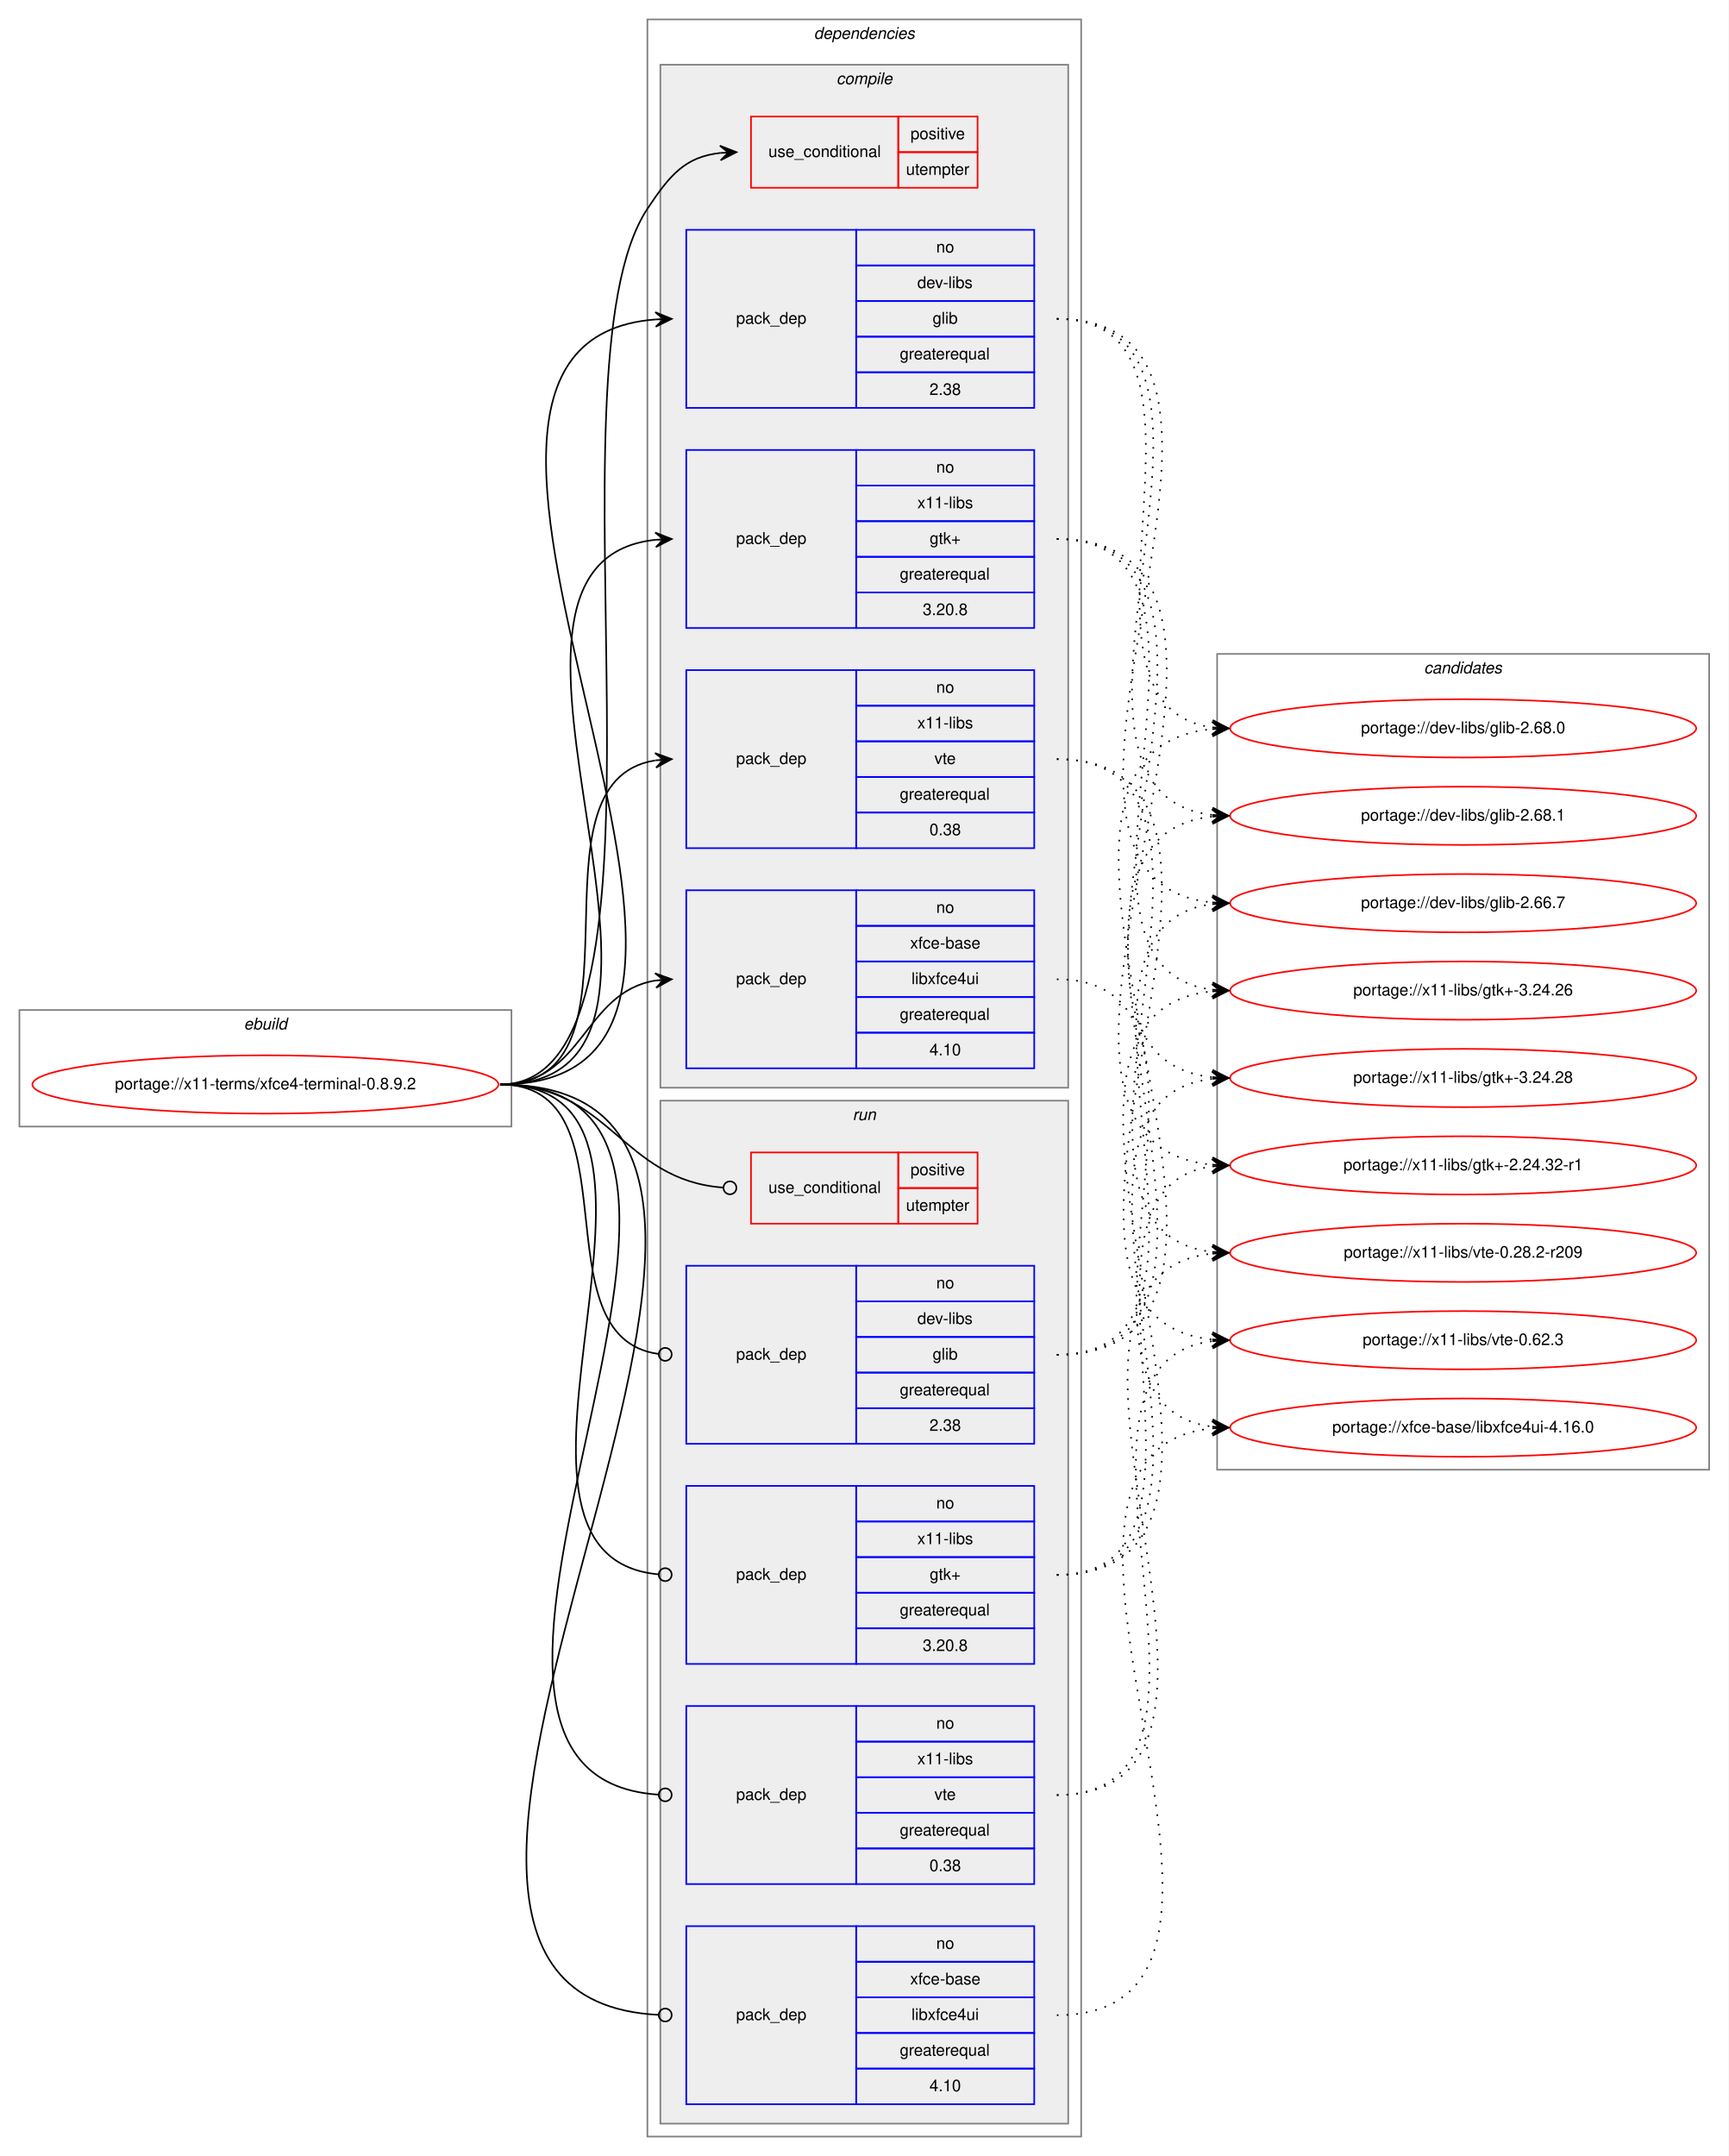
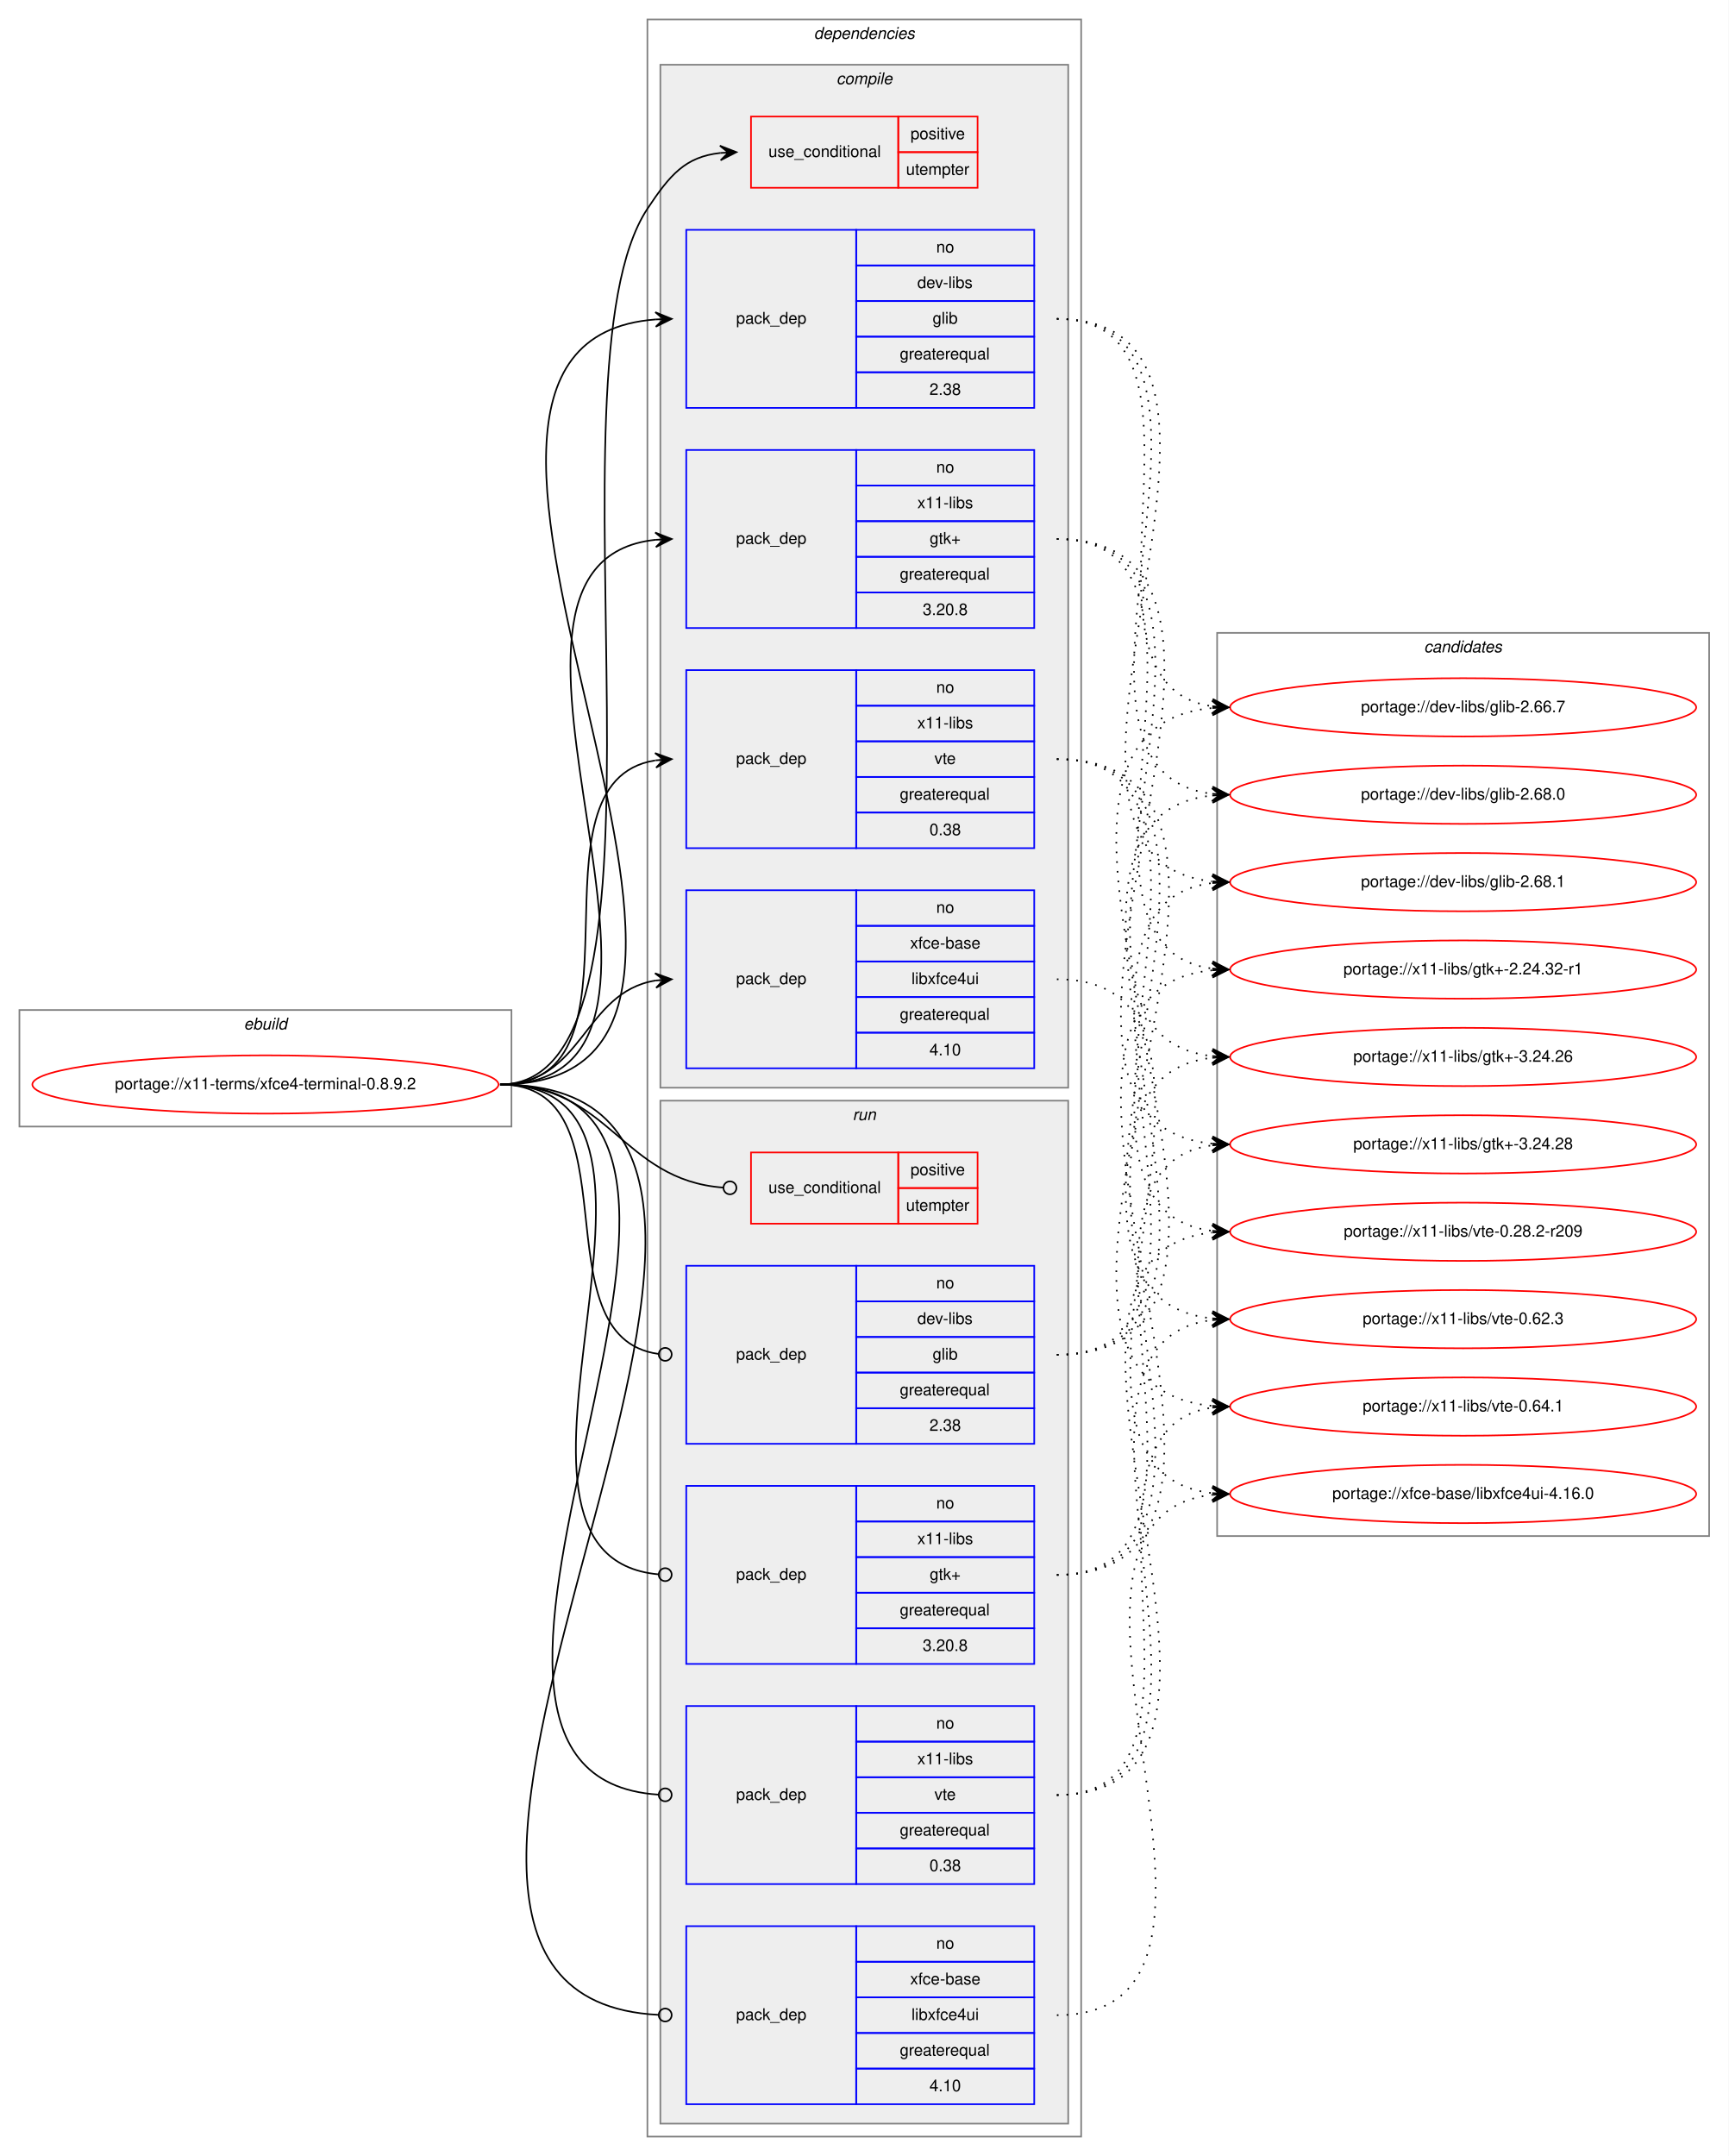
<svg xmlns="http://www.w3.org/2000/svg" xmlns:xlink="http://www.w3.org/1999/xlink" width="1068pt" height="1332pt" viewBox="0.00 0.00 1068.00 1332.00">
  <g id="graph0" class="graph" transform="scale(1 1) rotate(0) translate(4 1328)">
    <polygon fill="white" stroke="transparent" points="-4,4 -4,-1328 1064,-1328 1064,4 -4,4" />
    <g id="clust1" class="cluster">
      <polygon fill="none" stroke="gray" points="8,-632 8,-704 312,-704 312,-632 8,-632" />
      <text text-anchor="start" x="146.66" y="-692" font-family="Helvetica,sans-Serif" font-style="italic" font-size="10.00">ebuild</text>
    </g>
    <g id="clust2" class="cluster">
      <polygon fill="none" stroke="gray" points="396,-8 396,-1316 664,-1316 664,-8 396,-8" />
      <text text-anchor="start" x="498.88" y="-1304" font-family="Helvetica,sans-Serif" font-style="italic" font-size="10.00">dependencies</text>
    </g>
    <g id="clust3" class="cluster">
      <polygon fill="#eeeeee" stroke="gray" points="404,-656 404,-1288 656,-1288 656,-656 404,-656" />
      <text text-anchor="start" x="512.78" y="-1276" font-family="Helvetica,sans-Serif" font-style="italic" font-size="10.00">compile</text>
    </g>
    <g id="clust10" class="cluster">
      <polygon fill="#eeeeee" stroke="gray" points="404,-16 404,-648 656,-648 656,-16 404,-16" />
      <text text-anchor="start" x="522.78" y="-636" font-family="Helvetica,sans-Serif" font-style="italic" font-size="10.00">run</text>
    </g>
    <g id="clust16" class="cluster">
-       <polygon fill="none" stroke="gray" points="748,-420 748,-924 1052,-924 1052,-420 748,-420" />
-       <text text-anchor="start" x="875.82" y="-912" font-family="Helvetica,sans-Serif" font-style="italic" font-size="10.00">candidates</text>
+       <polygon fill="none" stroke="gray" points="748,-379 748,-937 1052,-937 1052,-379 748,-379" />
+       <text text-anchor="start" x="875.82" y="-925" font-family="Helvetica,sans-Serif" font-style="italic" font-size="10.00">candidates</text>
    </g>
    <g id="node1" class="node">
      <g id="a_node1">
        <a xlink:href="../x11-terms/xfce4-terminal-0.8.9.2.svg" xlink:title="portage://x11-terms/xfce4-terminal-0.8.9.2">
          <ellipse fill="none" stroke="red" cx="160" cy="-658" rx="144" ry="18" />
          <text text-anchor="middle" x="160" y="-655" font-family="Helvetica,sans-Serif" font-size="10.00">portage://x11-terms/xfce4-terminal-0.8.9.2</text>
        </a>
      </g>
    </g>
    <g id="node2" class="node">
      <polygon fill="none" stroke="red" points="460,-1212 460,-1256 551,-1256 551,-1212 460,-1212" />
      <text text-anchor="start" x="470.77" y="-1231" font-family="Helvetica,sans-Serif" font-size="10.00">use_conditional</text>
      <polygon fill="none" stroke="red" points="551,-1234 551,-1256 600,-1256 600,-1234 551,-1234" />
      <text text-anchor="start" x="558.55" y="-1242" font-family="Helvetica,sans-Serif" font-size="10.00">positive</text>
      <polygon fill="none" stroke="red" points="551,-1212 551,-1234 600,-1234 600,-1212 551,-1212" />
      <text text-anchor="start" x="555.77" y="-1220" font-family="Helvetica,sans-Serif" font-size="10.00">utempter</text>
    </g>
    <g id="edge1" class="edge">
      <path fill="none" stroke="black" d="M305,-658C426.91,-658 328.64,-1097.39 396,-1199 410.01,-1220.13 419.43,-1231.08 440.97,-1233.49" />
      <polygon fill="black" stroke="black" points="451,-1234 440.78,-1237.98 446.01,-1233.74 441.01,-1233.49 441.01,-1233.49 441.01,-1233.49 446.01,-1233.74 441.24,-1228.99 451,-1234 451,-1234" />
    </g>
    <g id="node3" class="node">
      <polygon fill="none" stroke="blue" points="420,-1076 420,-1186 525,-1186 525,-1076 420,-1076" />
      <text text-anchor="start" x="450.82" y="-1128" font-family="Helvetica,sans-Serif" font-size="10.00">pack_dep</text>
      <polygon fill="none" stroke="blue" points="525,-1164 525,-1186 635,-1186 635,-1164 525,-1164" />
      <text text-anchor="start" x="574.44" y="-1172" font-family="Helvetica,sans-Serif" font-size="10.00">no</text>
      <polygon fill="none" stroke="blue" points="525,-1142 525,-1164 635,-1164 635,-1142 525,-1142" />
      <text text-anchor="start" x="562.78" y="-1150" font-family="Helvetica,sans-Serif" font-size="10.00">dev-libs</text>
      <polygon fill="none" stroke="blue" points="525,-1120 525,-1142 635,-1142 635,-1120 525,-1120" />
      <text text-anchor="start" x="572.22" y="-1128" font-family="Helvetica,sans-Serif" font-size="10.00">glib</text>
      <polygon fill="none" stroke="blue" points="525,-1098 525,-1120 635,-1120 635,-1098 525,-1098" />
      <text text-anchor="start" x="551.94" y="-1106" font-family="Helvetica,sans-Serif" font-size="10.00">greaterequal</text>
      <polygon fill="none" stroke="blue" points="525,-1076 525,-1098 635,-1098 635,-1076 525,-1076" />
      <text text-anchor="start" x="570.27" y="-1084" font-family="Helvetica,sans-Serif" font-size="10.00">2.38</text>
    </g>
    <g id="edge2" class="edge">
      <path fill="none" stroke="black" d="M305,-658C516.97,-658 205.89,-1115.88 401,-1130.64" />
      <polygon fill="black" stroke="black" points="411,-1131 400.84,-1135.13 406,-1130.82 401.01,-1130.64 401.01,-1130.64 401.01,-1130.64 406,-1130.82 401.17,-1126.14 411,-1131 411,-1131" />
    </g>
    <g id="node4" class="node">
      <polygon fill="none" stroke="blue" points="420,-940 420,-1050 525,-1050 525,-940 420,-940" />
      <text text-anchor="start" x="450.82" y="-992" font-family="Helvetica,sans-Serif" font-size="10.00">pack_dep</text>
      <polygon fill="none" stroke="blue" points="525,-1028 525,-1050 635,-1050 635,-1028 525,-1028" />
      <text text-anchor="start" x="574.44" y="-1036" font-family="Helvetica,sans-Serif" font-size="10.00">no</text>
      <polygon fill="none" stroke="blue" points="525,-1006 525,-1028 635,-1028 635,-1006 525,-1006" />
      <text text-anchor="start" x="562.78" y="-1014" font-family="Helvetica,sans-Serif" font-size="10.00">x11-libs</text>
      <polygon fill="none" stroke="blue" points="525,-984 525,-1006 635,-1006 635,-984 525,-984" />
      <text text-anchor="start" x="570.41" y="-992" font-family="Helvetica,sans-Serif" font-size="10.00">gtk+</text>
      <polygon fill="none" stroke="blue" points="525,-962 525,-984 635,-984 635,-962 525,-962" />
      <text text-anchor="start" x="551.94" y="-970" font-family="Helvetica,sans-Serif" font-size="10.00">greaterequal</text>
      <polygon fill="none" stroke="blue" points="525,-940 525,-962 635,-962 635,-940 525,-940" />
      <text text-anchor="start" x="566.1" y="-948" font-family="Helvetica,sans-Serif" font-size="10.00">3.20.8</text>
    </g>
    <g id="edge3" class="edge">
      <path fill="none" stroke="black" d="M305,-658C458.49,-658 263.15,-980.03 400.96,-994.5" />
      <polygon fill="black" stroke="black" points="411,-995 400.79,-998.99 406.01,-994.75 401.01,-994.5 401.01,-994.5 401.01,-994.5 406.01,-994.75 401.24,-990.01 411,-995 411,-995" />
    </g>
    <g id="node5" class="node">
      <polygon fill="none" stroke="blue" points="420,-804 420,-914 525,-914 525,-804 420,-804" />
      <text text-anchor="start" x="450.82" y="-856" font-family="Helvetica,sans-Serif" font-size="10.00">pack_dep</text>
      <polygon fill="none" stroke="blue" points="525,-892 525,-914 635,-914 635,-892 525,-892" />
      <text text-anchor="start" x="574.44" y="-900" font-family="Helvetica,sans-Serif" font-size="10.00">no</text>
      <polygon fill="none" stroke="blue" points="525,-870 525,-892 635,-892 635,-870 525,-870" />
      <text text-anchor="start" x="562.78" y="-878" font-family="Helvetica,sans-Serif" font-size="10.00">x11-libs</text>
      <polygon fill="none" stroke="blue" points="525,-848 525,-870 635,-870 635,-848 525,-848" />
      <text text-anchor="start" x="573.33" y="-856" font-family="Helvetica,sans-Serif" font-size="10.00">vte</text>
      <polygon fill="none" stroke="blue" points="525,-826 525,-848 635,-848 635,-826 525,-826" />
      <text text-anchor="start" x="551.94" y="-834" font-family="Helvetica,sans-Serif" font-size="10.00">greaterequal</text>
      <polygon fill="none" stroke="blue" points="525,-804 525,-826 635,-826 635,-804 525,-804" />
      <text text-anchor="start" x="570.27" y="-812" font-family="Helvetica,sans-Serif" font-size="10.00">0.38</text>
    </g>
    <g id="edge4" class="edge">
      <path fill="none" stroke="black" d="M305,-658C402.35,-658 316.68,-844.74 400.81,-858.23" />
      <polygon fill="black" stroke="black" points="411,-859 400.69,-862.74 406.01,-858.62 401.03,-858.25 401.03,-858.25 401.03,-858.25 406.01,-858.62 401.37,-853.76 411,-859 411,-859" />
    </g>
    <g id="node6" class="node">
      <polygon fill="none" stroke="blue" points="420,-668 420,-778 525,-778 525,-668 420,-668" />
      <text text-anchor="start" x="450.82" y="-720" font-family="Helvetica,sans-Serif" font-size="10.00">pack_dep</text>
      <polygon fill="none" stroke="blue" points="525,-756 525,-778 635,-778 635,-756 525,-756" />
      <text text-anchor="start" x="574.44" y="-764" font-family="Helvetica,sans-Serif" font-size="10.00">no</text>
      <polygon fill="none" stroke="blue" points="525,-734 525,-756 635,-756 635,-734 525,-734" />
      <text text-anchor="start" x="558.33" y="-742" font-family="Helvetica,sans-Serif" font-size="10.00">xfce-base</text>
      <polygon fill="none" stroke="blue" points="525,-712 525,-734 635,-734 635,-712 525,-712" />
      <text text-anchor="start" x="559.16" y="-720" font-family="Helvetica,sans-Serif" font-size="10.00">libxfce4ui</text>
      <polygon fill="none" stroke="blue" points="525,-690 525,-712 635,-712 635,-690 525,-690" />
      <text text-anchor="start" x="551.94" y="-698" font-family="Helvetica,sans-Serif" font-size="10.00">greaterequal</text>
      <polygon fill="none" stroke="blue" points="525,-668 525,-690 635,-690 635,-668 525,-668" />
      <text text-anchor="start" x="570.27" y="-676" font-family="Helvetica,sans-Serif" font-size="10.00">4.10</text>
    </g>
    <g id="edge5" class="edge">
      <path fill="none" stroke="black" d="M305,-658C356.7,-658 356.07,-714.89 401.03,-722.22" />
      <polygon fill="black" stroke="black" points="411,-723 400.68,-726.71 406.02,-722.61 401.03,-722.22 401.03,-722.22 401.03,-722.22 406.02,-722.61 401.38,-717.74 411,-723 411,-723" />
    </g>
    <g id="node7" class="node">
      <polygon fill="none" stroke="red" points="460,-572 460,-616 551,-616 551,-572 460,-572" />
      <text text-anchor="start" x="470.77" y="-591" font-family="Helvetica,sans-Serif" font-size="10.00">use_conditional</text>
      <polygon fill="none" stroke="red" points="551,-594 551,-616 600,-616 600,-594 551,-594" />
      <text text-anchor="start" x="558.55" y="-602" font-family="Helvetica,sans-Serif" font-size="10.00">positive</text>
      <polygon fill="none" stroke="red" points="551,-572 551,-594 600,-594 600,-572 551,-572" />
      <text text-anchor="start" x="555.77" y="-580" font-family="Helvetica,sans-Serif" font-size="10.00">utempter</text>
    </g>
    <g id="edge6" class="edge">
      <path fill="none" stroke="black" d="M305,-658C373.08,-658 379.71,-598.9 442.99,-594.29" />
      <ellipse fill="none" stroke="black" cx="447" cy="-594.14" rx="4" ry="4" />
    </g>
    <g id="node8" class="node">
      <polygon fill="none" stroke="blue" points="420,-436 420,-546 525,-546 525,-436 420,-436" />
      <text text-anchor="start" x="450.82" y="-488" font-family="Helvetica,sans-Serif" font-size="10.00">pack_dep</text>
      <polygon fill="none" stroke="blue" points="525,-524 525,-546 635,-546 635,-524 525,-524" />
      <text text-anchor="start" x="574.44" y="-532" font-family="Helvetica,sans-Serif" font-size="10.00">no</text>
      <polygon fill="none" stroke="blue" points="525,-502 525,-524 635,-524 635,-502 525,-502" />
      <text text-anchor="start" x="562.78" y="-510" font-family="Helvetica,sans-Serif" font-size="10.00">dev-libs</text>
      <polygon fill="none" stroke="blue" points="525,-480 525,-502 635,-502 635,-480 525,-480" />
      <text text-anchor="start" x="572.22" y="-488" font-family="Helvetica,sans-Serif" font-size="10.00">glib</text>
      <polygon fill="none" stroke="blue" points="525,-458 525,-480 635,-480 635,-458 525,-458" />
      <text text-anchor="start" x="551.94" y="-466" font-family="Helvetica,sans-Serif" font-size="10.00">greaterequal</text>
      <polygon fill="none" stroke="blue" points="525,-436 525,-458 635,-458 635,-436 525,-436" />
      <text text-anchor="start" x="570.27" y="-444" font-family="Helvetica,sans-Serif" font-size="10.00">2.38</text>
    </g>
    <g id="edge7" class="edge">
      <path fill="none" stroke="black" d="M305,-658C389.99,-658 327.55,-501.91 402.75,-491.54" />
      <ellipse fill="none" stroke="black" cx="407.01" cy="-491.26" rx="4" ry="4" />
    </g>
    <g id="node9" class="node">
      <polygon fill="none" stroke="blue" points="420,-300 420,-410 525,-410 525,-300 420,-300" />
      <text text-anchor="start" x="450.82" y="-352" font-family="Helvetica,sans-Serif" font-size="10.00">pack_dep</text>
      <polygon fill="none" stroke="blue" points="525,-388 525,-410 635,-410 635,-388 525,-388" />
      <text text-anchor="start" x="574.44" y="-396" font-family="Helvetica,sans-Serif" font-size="10.00">no</text>
      <polygon fill="none" stroke="blue" points="525,-366 525,-388 635,-388 635,-366 525,-366" />
      <text text-anchor="start" x="562.78" y="-374" font-family="Helvetica,sans-Serif" font-size="10.00">x11-libs</text>
      <polygon fill="none" stroke="blue" points="525,-344 525,-366 635,-366 635,-344 525,-344" />
      <text text-anchor="start" x="570.41" y="-352" font-family="Helvetica,sans-Serif" font-size="10.00">gtk+</text>
      <polygon fill="none" stroke="blue" points="525,-322 525,-344 635,-344 635,-322 525,-322" />
      <text text-anchor="start" x="551.94" y="-330" font-family="Helvetica,sans-Serif" font-size="10.00">greaterequal</text>
      <polygon fill="none" stroke="blue" points="525,-300 525,-322 635,-322 635,-300 525,-300" />
      <text text-anchor="start" x="566.1" y="-308" font-family="Helvetica,sans-Serif" font-size="10.00">3.20.8</text>
    </g>
    <g id="edge8" class="edge">
      <path fill="none" stroke="black" d="M305,-658C444.88,-658 275.21,-366.72 403,-355.34" />
      <ellipse fill="none" stroke="black" cx="407" cy="-355.17" rx="4" ry="4" />
    </g>
    <g id="node10" class="node">
      <polygon fill="none" stroke="blue" points="420,-164 420,-274 525,-274 525,-164 420,-164" />
      <text text-anchor="start" x="450.82" y="-216" font-family="Helvetica,sans-Serif" font-size="10.00">pack_dep</text>
      <polygon fill="none" stroke="blue" points="525,-252 525,-274 635,-274 635,-252 525,-252" />
      <text text-anchor="start" x="574.44" y="-260" font-family="Helvetica,sans-Serif" font-size="10.00">no</text>
      <polygon fill="none" stroke="blue" points="525,-230 525,-252 635,-252 635,-230 525,-230" />
      <text text-anchor="start" x="562.78" y="-238" font-family="Helvetica,sans-Serif" font-size="10.00">x11-libs</text>
      <polygon fill="none" stroke="blue" points="525,-208 525,-230 635,-230 635,-208 525,-208" />
      <text text-anchor="start" x="573.33" y="-216" font-family="Helvetica,sans-Serif" font-size="10.00">vte</text>
      <polygon fill="none" stroke="blue" points="525,-186 525,-208 635,-208 635,-186 525,-186" />
      <text text-anchor="start" x="551.94" y="-194" font-family="Helvetica,sans-Serif" font-size="10.00">greaterequal</text>
      <polygon fill="none" stroke="blue" points="525,-164 525,-186 635,-186 635,-164 525,-164" />
      <text text-anchor="start" x="570.27" y="-172" font-family="Helvetica,sans-Serif" font-size="10.00">0.38</text>
    </g>
    <g id="edge9" class="edge">
      <path fill="none" stroke="black" d="M305,-658C502.88,-658 218.55,-231.34 402.77,-219.26" />
      <ellipse fill="none" stroke="black" cx="407" cy="-219.13" rx="4" ry="4" />
    </g>
    <g id="node11" class="node">
      <polygon fill="none" stroke="blue" points="420,-28 420,-138 525,-138 525,-28 420,-28" />
      <text text-anchor="start" x="450.82" y="-80" font-family="Helvetica,sans-Serif" font-size="10.00">pack_dep</text>
      <polygon fill="none" stroke="blue" points="525,-116 525,-138 635,-138 635,-116 525,-116" />
      <text text-anchor="start" x="574.44" y="-124" font-family="Helvetica,sans-Serif" font-size="10.00">no</text>
      <polygon fill="none" stroke="blue" points="525,-94 525,-116 635,-116 635,-94 525,-94" />
      <text text-anchor="start" x="558.33" y="-102" font-family="Helvetica,sans-Serif" font-size="10.00">xfce-base</text>
      <polygon fill="none" stroke="blue" points="525,-72 525,-94 635,-94 635,-72 525,-72" />
      <text text-anchor="start" x="559.16" y="-80" font-family="Helvetica,sans-Serif" font-size="10.00">libxfce4ui</text>
      <polygon fill="none" stroke="blue" points="525,-50 525,-72 635,-72 635,-50 525,-50" />
      <text text-anchor="start" x="551.94" y="-58" font-family="Helvetica,sans-Serif" font-size="10.00">greaterequal</text>
      <polygon fill="none" stroke="blue" points="525,-28 525,-50 635,-50 635,-28 525,-28" />
      <text text-anchor="start" x="570.27" y="-36" font-family="Helvetica,sans-Serif" font-size="10.00">4.10</text>
    </g>
    <g id="edge10" class="edge">
      <path fill="none" stroke="black" d="M305,-658C562.07,-658 159.95,-95.29 402.86,-83.2" />
      <ellipse fill="none" stroke="black" cx="407" cy="-83.1" rx="4" ry="4" />
    </g>
    <g id="node12" class="node">
      <g id="a_node12">
        <a xlink:href="../dev-libs/glib-2.66.7.svg" xlink:title="portage://dev-libs/glib-2.66.7">
-           <ellipse fill="none" stroke="red" cx="900" cy="-770" rx="144" ry="18" />
-           <text text-anchor="middle" x="900" y="-767" font-family="Helvetica,sans-Serif" font-size="10.00">portage://dev-libs/glib-2.66.7</text>
+           <ellipse fill="none" stroke="red" cx="900" cy="-891" rx="144" ry="18" />
+           <text text-anchor="middle" x="900" y="-888" font-family="Helvetica,sans-Serif" font-size="10.00">portage://dev-libs/glib-2.66.7</text>
        </a>
      </g>
    </g>
    <g id="edge11" class="edge">
-       <path fill="none" stroke="black" stroke-dasharray="1,5" d="M649,-1131C812.63,-1131 597.41,-785.35 744.76,-770.49" />
-       <polygon fill="black" stroke="black" points="755,-770 745.23,-774.98 750.01,-770.24 745.01,-770.48 745.01,-770.48 745.01,-770.48 750.01,-770.24 744.8,-765.99 755,-770 755,-770" />
+       <path fill="none" stroke="black" stroke-dasharray="1,5" d="M649,-1131C761.96,-1131 646.11,-905.77 744.77,-891.69" />
+       <polygon fill="black" stroke="black" points="755,-891 745.32,-896.16 750.01,-891.34 745.02,-891.67 745.02,-891.67 745.02,-891.67 750.01,-891.34 744.72,-887.18 755,-891 755,-891" />
    </g>
    <g id="node13" class="node">
      <g id="a_node13">
        <a xlink:href="../dev-libs/glib-2.68.0.svg" xlink:title="portage://dev-libs/glib-2.68.0">
-           <ellipse fill="none" stroke="red" cx="900" cy="-878" rx="144" ry="18" />
-           <text text-anchor="middle" x="900" y="-875" font-family="Helvetica,sans-Serif" font-size="10.00">portage://dev-libs/glib-2.68.0</text>
+           <ellipse fill="none" stroke="red" cx="900" cy="-837" rx="144" ry="18" />
+           <text text-anchor="middle" x="900" y="-834" font-family="Helvetica,sans-Serif" font-size="10.00">portage://dev-libs/glib-2.68.0</text>
        </a>
      </g>
    </g>
    <g id="edge12" class="edge">
-       <path fill="none" stroke="black" stroke-dasharray="1,5" d="M649,-1131C767.34,-1131 640.94,-892.61 744.94,-878.64" />
-       <polygon fill="black" stroke="black" points="755,-878 745.31,-883.12 750.01,-878.32 745.02,-878.63 745.02,-878.63 745.02,-878.63 750.01,-878.32 744.73,-874.14 755,-878 755,-878" />
+       <path fill="none" stroke="black" stroke-dasharray="1,5" d="M649,-1131C784.37,-1131 624.62,-851.74 745.01,-837.56" />
+       <polygon fill="black" stroke="black" points="755,-837 745.27,-842.05 750.01,-837.28 745.02,-837.56 745.02,-837.56 745.02,-837.56 750.01,-837.28 744.76,-833.07 755,-837 755,-837" />
    </g>
    <g id="node14" class="node">
      <g id="a_node14">
        <a xlink:href="../dev-libs/glib-2.68.1.svg" xlink:title="portage://dev-libs/glib-2.68.1">
-           <ellipse fill="none" stroke="red" cx="900" cy="-824" rx="144" ry="18" />
-           <text text-anchor="middle" x="900" y="-821" font-family="Helvetica,sans-Serif" font-size="10.00">portage://dev-libs/glib-2.68.1</text>
+           <ellipse fill="none" stroke="red" cx="900" cy="-783" rx="144" ry="18" />
+           <text text-anchor="middle" x="900" y="-780" font-family="Helvetica,sans-Serif" font-size="10.00">portage://dev-libs/glib-2.68.1</text>
        </a>
      </g>
    </g>
    <g id="edge13" class="edge">
-       <path fill="none" stroke="black" stroke-dasharray="1,5" d="M649,-1131C789.82,-1131 619.38,-838.81 745,-824.54" />
-       <polygon fill="black" stroke="black" points="755,-824 745.26,-829.03 750.01,-824.27 745.01,-824.54 745.01,-824.54 745.01,-824.54 750.01,-824.27 744.77,-820.05 755,-824 755,-824" />
+       <path fill="none" stroke="black" stroke-dasharray="1,5" d="M649,-1131C807.05,-1131 602.89,-798.46 744.67,-783.52" />
+       <polygon fill="black" stroke="black" points="755,-783 745.24,-788 750.01,-783.25 745.01,-783.5 745.01,-783.5 745.01,-783.5 750.01,-783.25 744.79,-779.01 755,-783 755,-783" />
    </g>
    <g id="node15" class="node">
      <g id="a_node15">
        <a xlink:href="../x11-libs/gtk+-2.24.32-r1.svg" xlink:title="portage://x11-libs/gtk+-2.24.32-r1">
-           <ellipse fill="none" stroke="red" cx="900" cy="-608" rx="144" ry="18" />
-           <text text-anchor="middle" x="900" y="-605" font-family="Helvetica,sans-Serif" font-size="10.00">portage://x11-libs/gtk+-2.24.32-r1</text>
+           <ellipse fill="none" stroke="red" cx="900" cy="-729" rx="144" ry="18" />
+           <text text-anchor="middle" x="900" y="-726" font-family="Helvetica,sans-Serif" font-size="10.00">portage://x11-libs/gtk+-2.24.32-r1</text>
        </a>
      </g>
    </g>
    <g id="edge14" class="edge">
-       <path fill="none" stroke="black" stroke-dasharray="1,5" d="M649,-995C823.68,-995 586.77,-623.71 744.56,-608.48" />
-       <polygon fill="black" stroke="black" points="755,-608 745.22,-612.96 750.01,-608.23 745.01,-608.46 745.01,-608.46 745.01,-608.46 750.01,-608.23 744.8,-603.97 755,-608 755,-608" />
+       <path fill="none" stroke="black" stroke-dasharray="1,5" d="M649,-995C772.66,-995 635.93,-743.85 744.84,-729.63" />
+       <polygon fill="black" stroke="black" points="755,-729 745.3,-734.11 750.01,-729.31 745.02,-729.62 745.02,-729.62 745.02,-729.62 750.01,-729.31 744.74,-725.13 755,-729 755,-729" />
    </g>
    <g id="node16" class="node">
      <g id="a_node16">
        <a xlink:href="../x11-libs/gtk+-3.24.26.svg" xlink:title="portage://x11-libs/gtk+-3.24.26">
-           <ellipse fill="none" stroke="red" cx="900" cy="-716" rx="144" ry="18" />
-           <text text-anchor="middle" x="900" y="-713" font-family="Helvetica,sans-Serif" font-size="10.00">portage://x11-libs/gtk+-3.24.26</text>
+           <ellipse fill="none" stroke="red" cx="900" cy="-675" rx="144" ry="18" />
+           <text text-anchor="middle" x="900" y="-672" font-family="Helvetica,sans-Serif" font-size="10.00">portage://x11-libs/gtk+-3.24.26</text>
        </a>
      </g>
    </g>
    <g id="edge15" class="edge">
-       <path fill="none" stroke="black" stroke-dasharray="1,5" d="M649,-995C778.02,-995 630.85,-731.05 744.76,-716.61" />
-       <polygon fill="black" stroke="black" points="755,-716 745.29,-721.09 750.01,-716.3 745.02,-716.6 745.02,-716.6 745.02,-716.6 750.01,-716.3 744.75,-712.11 755,-716 755,-716" />
+       <path fill="none" stroke="black" stroke-dasharray="1,5" d="M649,-995C795.16,-995 614.43,-690.43 744.63,-675.56" />
+       <polygon fill="black" stroke="black" points="755,-675 745.26,-680.04 750.01,-675.27 745.01,-675.54 745.01,-675.54 745.01,-675.54 750.01,-675.27 744.77,-671.05 755,-675 755,-675" />
    </g>
    <g id="node17" class="node">
      <g id="a_node17">
        <a xlink:href="../x11-libs/gtk+-3.24.28.svg" xlink:title="portage://x11-libs/gtk+-3.24.28">
-           <ellipse fill="none" stroke="red" cx="900" cy="-662" rx="144" ry="18" />
-           <text text-anchor="middle" x="900" y="-659" font-family="Helvetica,sans-Serif" font-size="10.00">portage://x11-libs/gtk+-3.24.28</text>
+           <ellipse fill="none" stroke="red" cx="900" cy="-621" rx="144" ry="18" />
+           <text text-anchor="middle" x="900" y="-618" font-family="Helvetica,sans-Serif" font-size="10.00">portage://x11-libs/gtk+-3.24.28</text>
        </a>
      </g>
    </g>
    <g id="edge16" class="edge">
-       <path fill="none" stroke="black" stroke-dasharray="1,5" d="M649,-995C800.68,-995 609.08,-677.43 744.66,-662.54" />
-       <polygon fill="black" stroke="black" points="755,-662 745.25,-667.02 750.01,-662.26 745.01,-662.52 745.01,-662.52 745.01,-662.52 750.01,-662.26 744.78,-658.03 755,-662 755,-662" />
+       <path fill="none" stroke="black" stroke-dasharray="1,5" d="M649,-995C818.23,-995 591.88,-636.18 744.88,-621.47" />
+       <polygon fill="black" stroke="black" points="755,-621 745.22,-625.95 750.01,-621.23 745.01,-621.46 745.01,-621.46 745.01,-621.46 750.01,-621.23 744.8,-616.96 755,-621 755,-621" />
    </g>
    <g id="node18" class="node">
      <g id="a_node18">
        <a xlink:href="../x11-libs/vte-0.28.2-r209.svg" xlink:title="portage://x11-libs/vte-0.28.2-r209">
-           <ellipse fill="none" stroke="red" cx="900" cy="-554" rx="144" ry="18" />
-           <text text-anchor="middle" x="900" y="-551" font-family="Helvetica,sans-Serif" font-size="10.00">portage://x11-libs/vte-0.28.2-r209</text>
+           <ellipse fill="none" stroke="red" cx="900" cy="-567" rx="144" ry="18" />
+           <text text-anchor="middle" x="900" y="-564" font-family="Helvetica,sans-Serif" font-size="10.00">portage://x11-libs/vte-0.28.2-r209</text>
        </a>
      </g>
    </g>
    <g id="edge17" class="edge">
-       <path fill="none" stroke="black" stroke-dasharray="1,5" d="M649,-859C788.86,-859 620.47,-569.29 744.69,-554.58" />
-       <polygon fill="black" stroke="black" points="755,-554 745.27,-559.05 750.01,-554.28 745.02,-554.56 745.02,-554.56 745.02,-554.56 750.01,-554.28 744.76,-550.07 755,-554 755,-554" />
+       <path fill="none" stroke="black" stroke-dasharray="1,5" d="M649,-859C783.42,-859 625.69,-582.2 744.71,-567.6" />
+       <polygon fill="black" stroke="black" points="755,-567 745.28,-572.07 750.01,-567.29 745.02,-567.58 745.02,-567.58 745.02,-567.58 750.01,-567.29 744.76,-563.09 755,-567 755,-567" />
    </g>
    <g id="node19" class="node">
      <g id="a_node19">
        <a xlink:href="../x11-libs/vte-0.62.3.svg" xlink:title="portage://x11-libs/vte-0.62.3">
-           <ellipse fill="none" stroke="red" cx="900" cy="-500" rx="144" ry="18" />
-           <text text-anchor="middle" x="900" y="-497" font-family="Helvetica,sans-Serif" font-size="10.00">portage://x11-libs/vte-0.62.3</text>
+           <ellipse fill="none" stroke="red" cx="900" cy="-513" rx="144" ry="18" />
+           <text text-anchor="middle" x="900" y="-510" font-family="Helvetica,sans-Serif" font-size="10.00">portage://x11-libs/vte-0.62.3</text>
        </a>
      </g>
    </g>
    <g id="edge18" class="edge">
-       <path fill="none" stroke="black" stroke-dasharray="1,5" d="M649,-859C811.79,-859 598.2,-515.26 744.81,-500.49" />
-       <polygon fill="black" stroke="black" points="755,-500 745.23,-504.98 750.01,-500.24 745.01,-500.48 745.01,-500.48 745.01,-500.48 750.01,-500.24 744.8,-495.99 755,-500 755,-500" />
+       <path fill="none" stroke="black" stroke-dasharray="1,5" d="M649,-859C806.22,-859 603.67,-528.37 744.72,-513.52" />
+       <polygon fill="black" stroke="black" points="755,-513 745.24,-518 750.01,-513.25 745.01,-513.5 745.01,-513.5 745.01,-513.5 750.01,-513.25 744.79,-509.01 755,-513 755,-513" />
    </g>
    <g id="node20" class="node">
      <g id="a_node20">
+         <a xlink:href="../x11-libs/vte-0.64.1.svg" xlink:title="portage://x11-libs/vte-0.64.1">
+           <ellipse fill="none" stroke="red" cx="900" cy="-459" rx="144" ry="18" />
+           <text text-anchor="middle" x="900" y="-456" font-family="Helvetica,sans-Serif" font-size="10.00">portage://x11-libs/vte-0.64.1</text>
+         </a>
+       </g>
+     </g>
+     <g id="edge19" class="edge">
+       <path fill="none" stroke="black" stroke-dasharray="1,5" d="M649,-859C829.32,-859 581.14,-474.47 744.73,-459.45" />
+       <polygon fill="black" stroke="black" points="755,-459 745.21,-463.94 750,-459.22 745.01,-459.44 745.01,-459.44 745.01,-459.44 750,-459.22 744.81,-454.94 755,-459 755,-459" />
+     </g>
+     <g id="node21" class="node">
+       <g id="a_node21">
        <a xlink:href="../xfce-base/libxfce4ui-4.16.0.svg" xlink:title="portage://xfce-base/libxfce4ui-4.16.0">
-           <ellipse fill="none" stroke="red" cx="900" cy="-446" rx="144" ry="18" />
-           <text text-anchor="middle" x="900" y="-443" font-family="Helvetica,sans-Serif" font-size="10.00">portage://xfce-base/libxfce4ui-4.16.0</text>
-         </a>
-       </g>
-     </g>
-     <g id="edge19" class="edge">
-       <path fill="none" stroke="black" stroke-dasharray="1,5" d="M649,-723C777.21,-723 631.59,-460.94 744.82,-446.61" />
-       <polygon fill="black" stroke="black" points="755,-446 745.29,-451.09 750.01,-446.3 745.02,-446.6 745.02,-446.6 745.02,-446.6 750.01,-446.3 744.75,-442.11 755,-446 755,-446" />
+           <ellipse fill="none" stroke="red" cx="900" cy="-405" rx="144" ry="18" />
+           <text text-anchor="middle" x="900" y="-402" font-family="Helvetica,sans-Serif" font-size="10.00">portage://xfce-base/libxfce4ui-4.16.0</text>
+         </a>
+       </g>
    </g>
    <g id="edge20" class="edge">
-       <path fill="none" stroke="black" stroke-dasharray="1,5" d="M649,-491C778.02,-491 630.85,-754.95 744.76,-769.39" />
-       <polygon fill="black" stroke="black" points="755,-770 744.75,-773.89 750.01,-769.7 745.02,-769.4 745.02,-769.4 745.02,-769.4 750.01,-769.7 745.29,-764.91 755,-770 755,-770" />
+       <path fill="none" stroke="black" stroke-dasharray="1,5" d="M649,-723C794.34,-723 615.19,-420.34 744.69,-405.56" />
+       <polygon fill="black" stroke="black" points="755,-405 745.26,-410.04 750.01,-405.27 745.01,-405.54 745.01,-405.54 745.01,-405.54 750.01,-405.27 744.77,-401.05 755,-405 755,-405" />
    </g>
    <g id="edge21" class="edge">
-       <path fill="none" stroke="black" stroke-dasharray="1,5" d="M649,-491C823.68,-491 586.77,-862.29 744.56,-877.52" />
-       <polygon fill="black" stroke="black" points="755,-878 744.8,-882.03 750.01,-877.77 745.01,-877.54 745.01,-877.54 745.01,-877.54 750.01,-877.77 745.22,-873.04 755,-878 755,-878" />
+       <path fill="none" stroke="black" stroke-dasharray="1,5" d="M649,-491C829.32,-491 581.14,-875.53 744.73,-890.55" />
+       <polygon fill="black" stroke="black" points="755,-891 744.81,-895.06 750,-890.78 745.01,-890.56 745.01,-890.56 745.01,-890.56 750,-890.78 745.21,-886.06 755,-891 755,-891" />
    </g>
    <g id="edge22" class="edge">
-       <path fill="none" stroke="black" stroke-dasharray="1,5" d="M649,-491C800.68,-491 609.08,-808.57 744.66,-823.46" />
-       <polygon fill="black" stroke="black" points="755,-824 744.78,-827.97 750.01,-823.74 745.01,-823.48 745.01,-823.48 745.01,-823.48 750.01,-823.74 745.25,-818.98 755,-824 755,-824" />
+       <path fill="none" stroke="black" stroke-dasharray="1,5" d="M649,-491C806.22,-491 603.67,-821.63 744.72,-836.48" />
+       <polygon fill="black" stroke="black" points="755,-837 744.79,-840.99 750.01,-836.75 745.01,-836.5 745.01,-836.5 745.01,-836.5 750.01,-836.75 745.24,-832 755,-837 755,-837" />
    </g>
    <g id="edge23" class="edge">
-       <path fill="none" stroke="black" stroke-dasharray="1,5" d="M649,-355C767.34,-355 640.94,-593.39 744.94,-607.36" />
-       <polygon fill="black" stroke="black" points="755,-608 744.73,-611.86 750.01,-607.68 745.02,-607.37 745.02,-607.37 745.02,-607.37 750.01,-607.68 745.31,-602.88 755,-608 755,-608" />
+       <path fill="none" stroke="black" stroke-dasharray="1,5" d="M649,-491C783.42,-491 625.69,-767.8 744.71,-782.4" />
+       <polygon fill="black" stroke="black" points="755,-783 744.76,-786.91 750.01,-782.71 745.02,-782.42 745.02,-782.42 745.02,-782.42 750.01,-782.71 745.28,-777.93 755,-783 755,-783" />
    </g>
    <g id="edge24" class="edge">
-       <path fill="none" stroke="black" stroke-dasharray="1,5" d="M649,-355C812.63,-355 597.41,-700.65 744.76,-715.51" />
-       <polygon fill="black" stroke="black" points="755,-716 744.8,-720.01 750.01,-715.76 745.01,-715.52 745.01,-715.52 745.01,-715.52 750.01,-715.76 745.23,-711.02 755,-716 755,-716" />
+       <path fill="none" stroke="black" stroke-dasharray="1,5" d="M649,-355C818.23,-355 591.88,-713.82 744.88,-728.53" />
+       <polygon fill="black" stroke="black" points="755,-729 744.8,-733.04 750.01,-728.77 745.01,-728.54 745.01,-728.54 745.01,-728.54 750.01,-728.77 745.22,-724.05 755,-729 755,-729" />
    </g>
    <g id="edge25" class="edge">
-       <path fill="none" stroke="black" stroke-dasharray="1,5" d="M649,-355C789.82,-355 619.38,-647.19 745,-661.46" />
-       <polygon fill="black" stroke="black" points="755,-662 744.77,-665.95 750.01,-661.73 745.01,-661.46 745.01,-661.46 745.01,-661.46 750.01,-661.73 745.26,-656.97 755,-662 755,-662" />
+       <path fill="none" stroke="black" stroke-dasharray="1,5" d="M649,-355C795.16,-355 614.43,-659.57 744.63,-674.44" />
+       <polygon fill="black" stroke="black" points="755,-675 744.77,-678.95 750.01,-674.73 745.01,-674.46 745.01,-674.46 745.01,-674.46 750.01,-674.73 745.26,-669.96 755,-675 755,-675" />
    </g>
    <g id="edge26" class="edge">
-       <path fill="none" stroke="black" stroke-dasharray="1,5" d="M649,-219C801.5,-219 608.31,-538.48 744.61,-553.46" />
-       <polygon fill="black" stroke="black" points="755,-554 744.78,-557.97 750.01,-553.74 745.01,-553.48 745.01,-553.48 745.01,-553.48 750.01,-553.74 745.25,-548.98 755,-554 755,-554" />
+       <path fill="none" stroke="black" stroke-dasharray="1,5" d="M649,-355C772.66,-355 635.93,-606.15 744.84,-620.37" />
+       <polygon fill="black" stroke="black" points="755,-621 744.74,-624.87 750.01,-620.69 745.02,-620.38 745.02,-620.38 745.02,-620.38 750.01,-620.69 745.3,-615.89 755,-621 755,-621" />
    </g>
    <g id="edge27" class="edge">
-       <path fill="none" stroke="black" stroke-dasharray="1,5" d="M649,-219C778.83,-219 630.1,-484.84 744.7,-499.38" />
-       <polygon fill="black" stroke="black" points="755,-500 744.75,-503.89 750.01,-499.7 745.02,-499.4 745.02,-499.4 745.02,-499.4 750.01,-499.7 745.29,-494.91 755,-500 755,-500" />
+       <path fill="none" stroke="black" stroke-dasharray="1,5" d="M649,-219C807.05,-219 602.89,-551.54 744.67,-566.48" />
+       <polygon fill="black" stroke="black" points="755,-567 744.79,-570.99 750.01,-566.75 745.01,-566.5 745.01,-566.5 745.01,-566.5 750.01,-566.75 745.24,-562 755,-567 755,-567" />
    </g>
    <g id="edge28" class="edge">
-       <path fill="none" stroke="black" stroke-dasharray="1,5" d="M649,-83C813.46,-83 596.63,-430.57 744.71,-445.5" />
-       <polygon fill="black" stroke="black" points="755,-446 744.8,-450.01 750.01,-445.76 745.01,-445.52 745.01,-445.52 745.01,-445.52 750.01,-445.76 745.23,-441.02 755,-446 755,-446" />
+       <path fill="none" stroke="black" stroke-dasharray="1,5" d="M649,-219C784.37,-219 624.62,-498.26 745.01,-512.44" />
+       <polygon fill="black" stroke="black" points="755,-513 744.76,-516.93 750.01,-512.72 745.02,-512.44 745.02,-512.44 745.02,-512.44 750.01,-512.72 745.27,-507.95 755,-513 755,-513" />
+     </g>
+     <g id="edge29" class="edge">
+       <path fill="none" stroke="black" stroke-dasharray="1,5" d="M649,-219C761.96,-219 646.11,-444.23 744.77,-458.31" />
+       <polygon fill="black" stroke="black" points="755,-459 744.72,-462.82 750.01,-458.66 745.02,-458.33 745.02,-458.33 745.02,-458.33 750.01,-458.66 745.32,-453.84 755,-459 755,-459" />
+     </g>
+     <g id="edge30" class="edge">
+       <path fill="none" stroke="black" stroke-dasharray="1,5" d="M649,-83C796.13,-83 613.3,-390.08 744.97,-404.48" />
+       <polygon fill="black" stroke="black" points="755,-405 744.78,-408.97 750.01,-404.74 745.01,-404.48 745.01,-404.48 745.01,-404.48 750.01,-404.74 745.25,-399.99 755,-405 755,-405" />
    </g>
  </g>
</svg>
